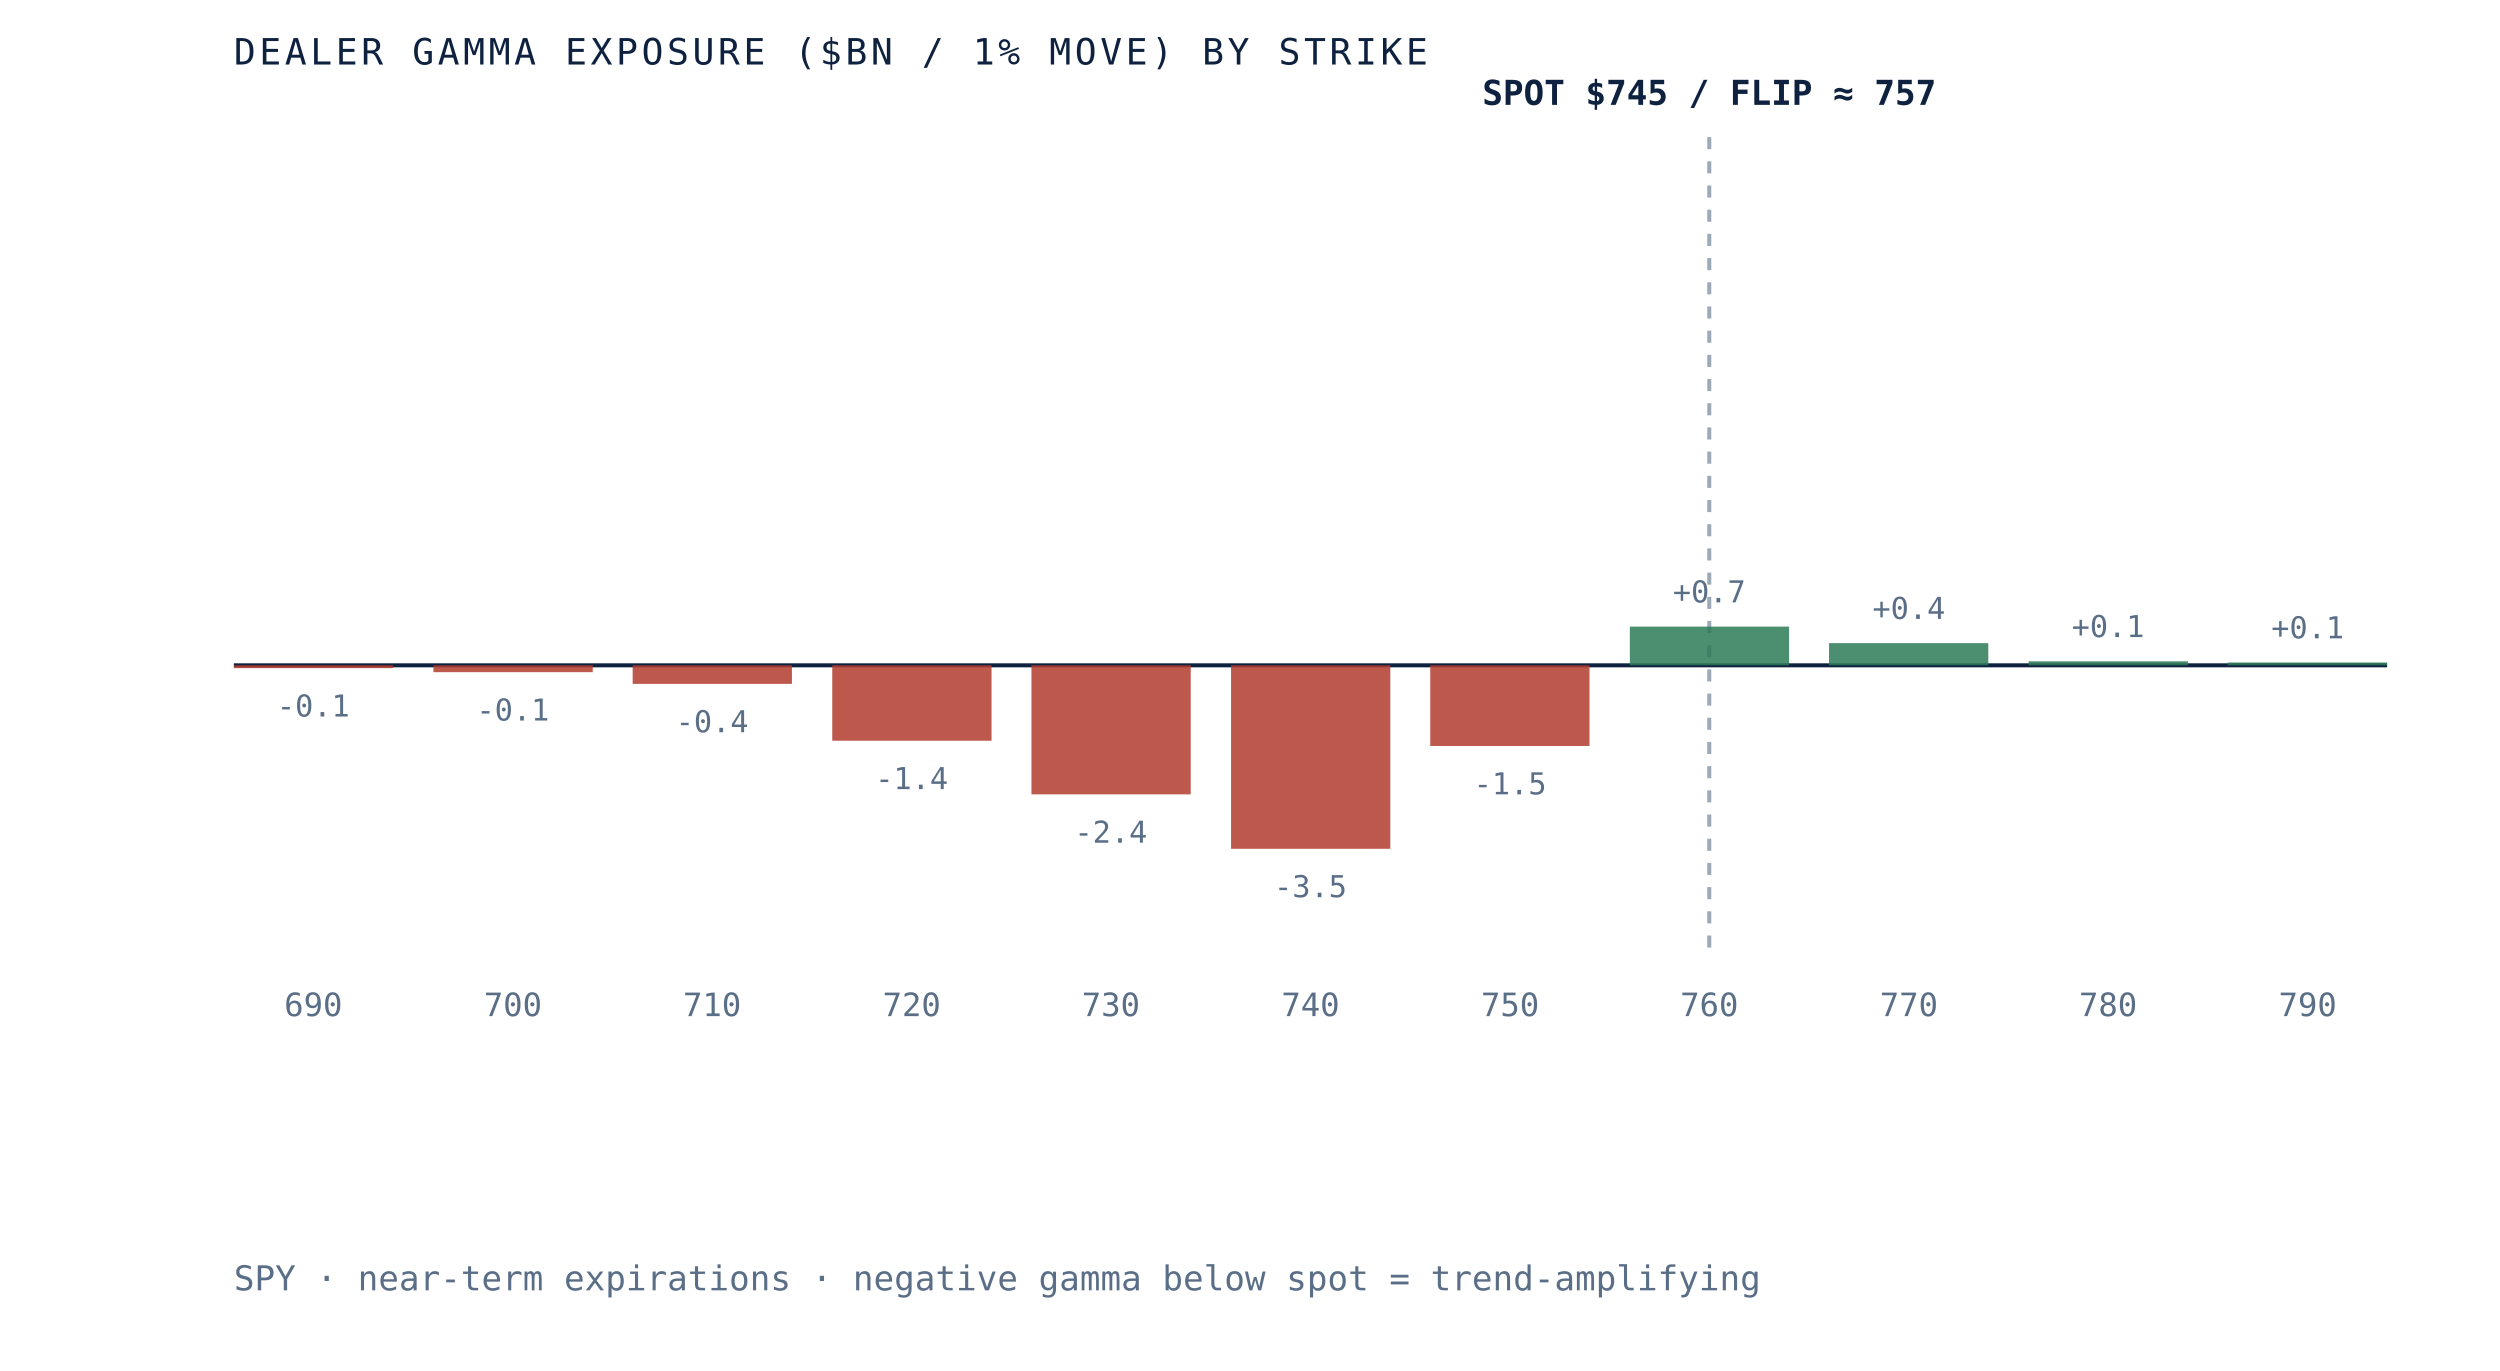
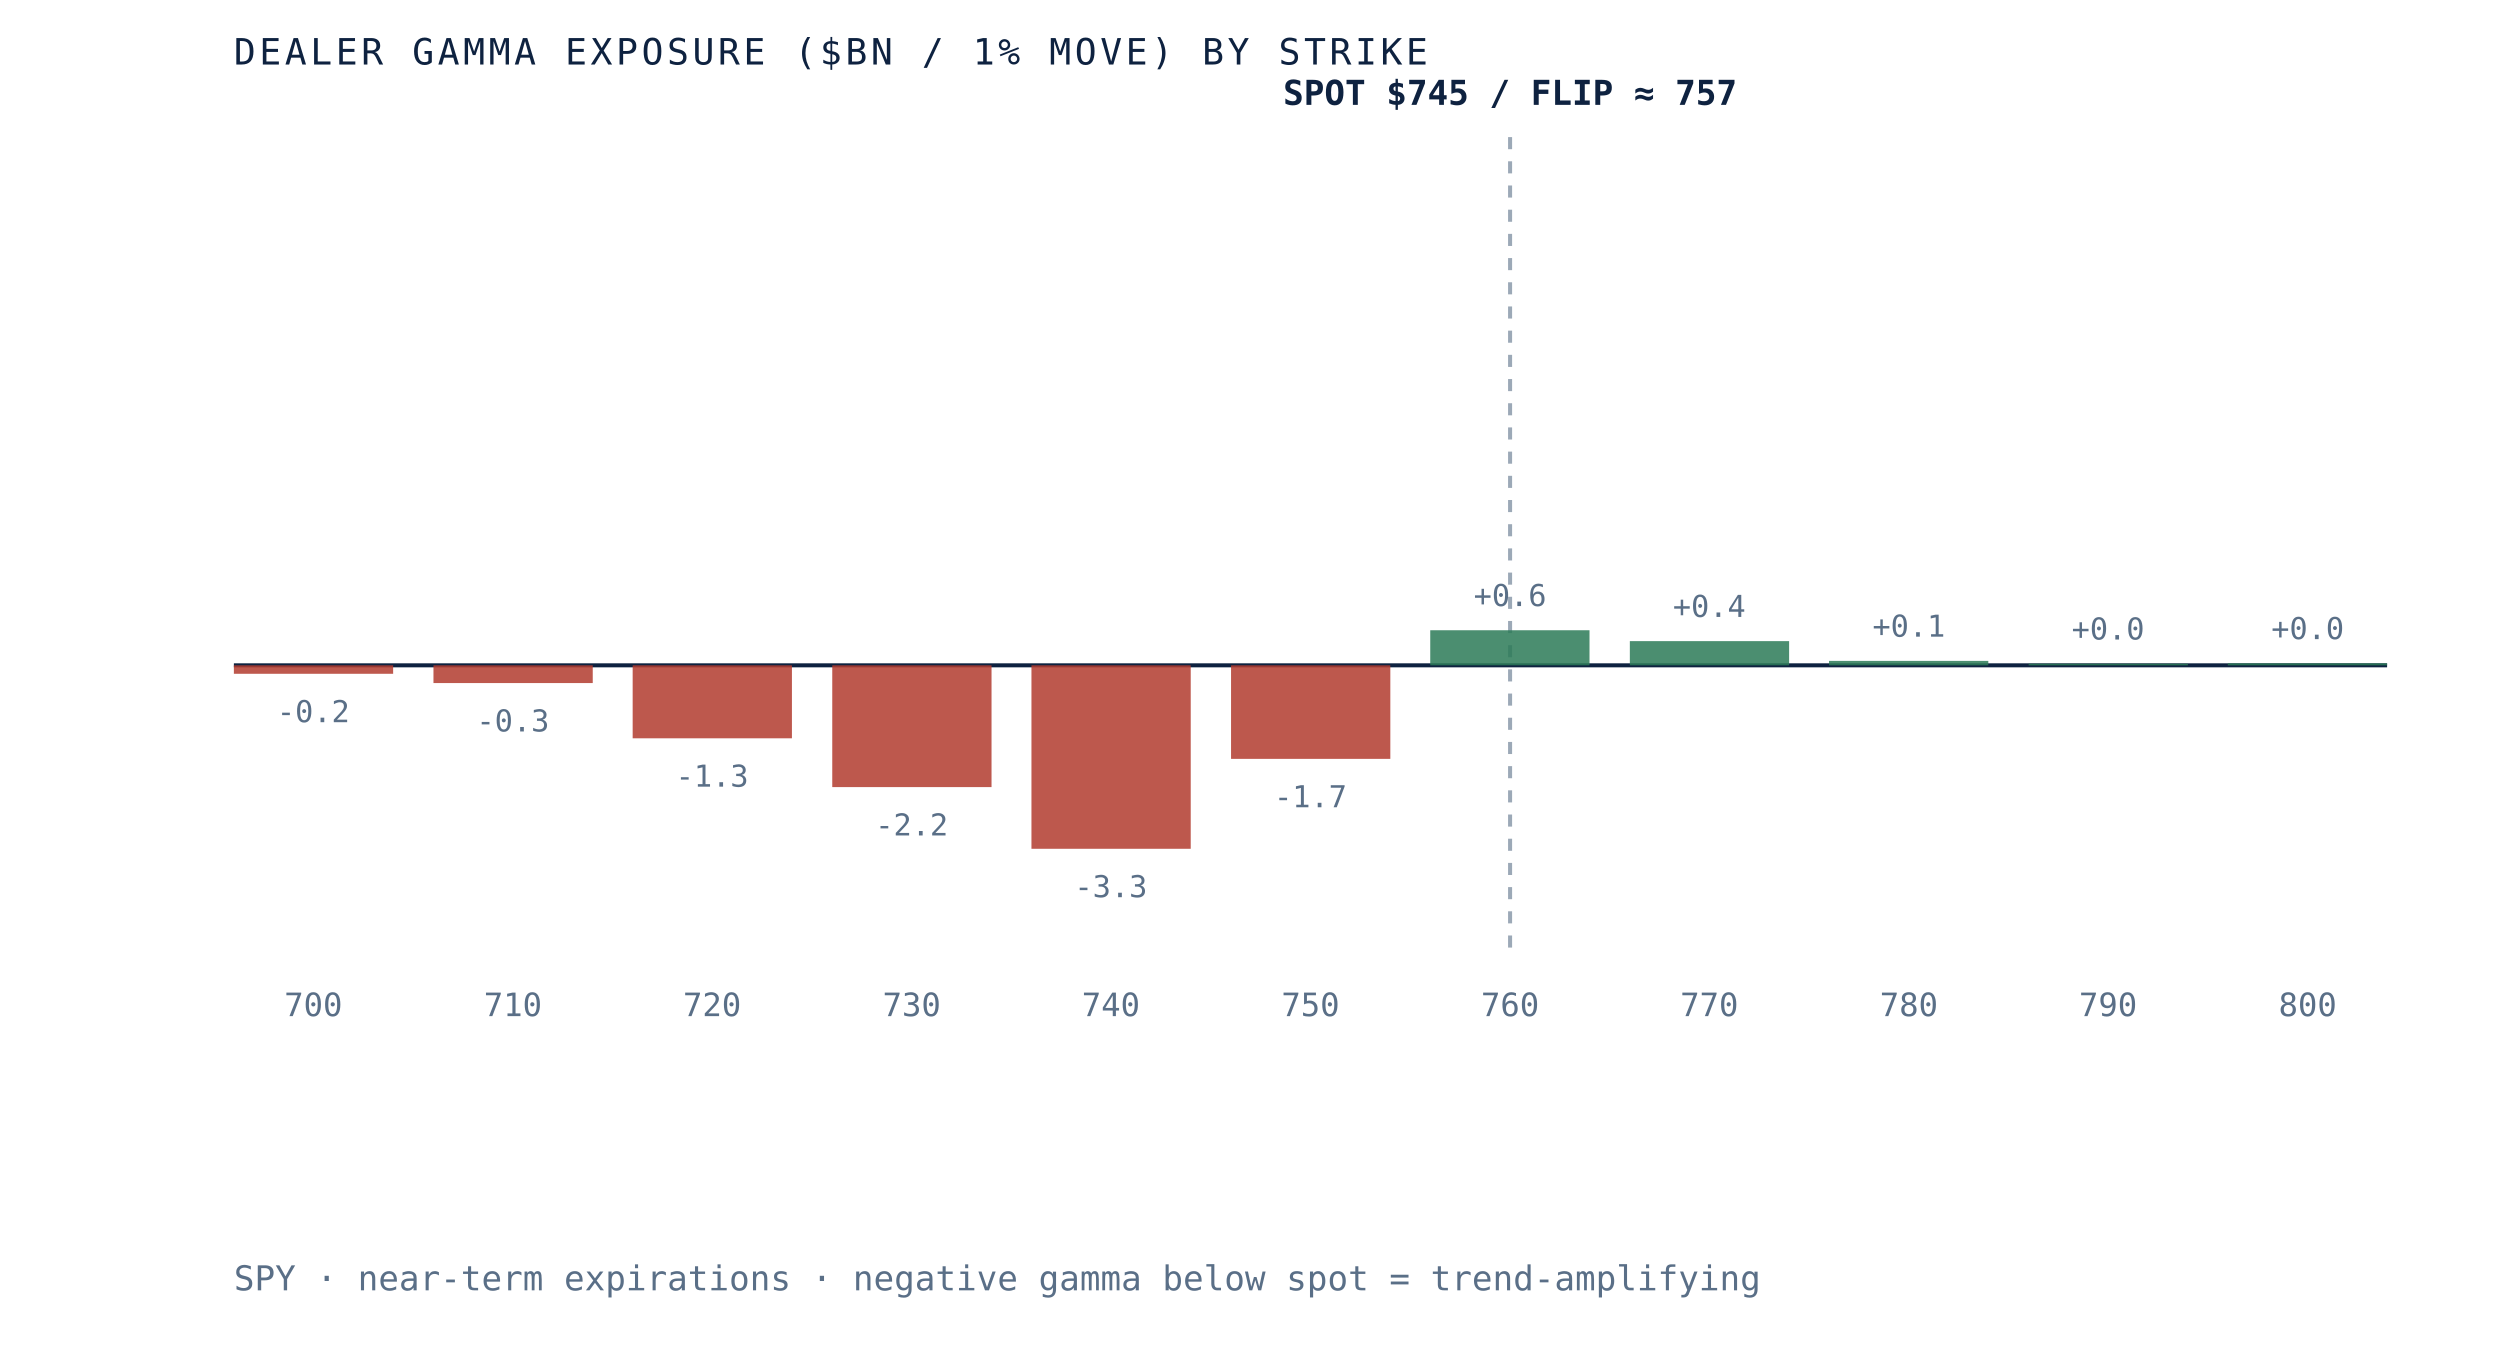
<svg xmlns="http://www.w3.org/2000/svg" viewBox="0 0 620 340" role="img" aria-label="Dealer gamma exposure by strike for SPY, negative below spot and positive above, gamma flip near 757" preserveAspectRatio="xMidYMid meet" style="width:100%;height:auto;display:block">
  <rect x="0" y="0" width="620" height="340" fill="white" />
  <line x1="58" y1="165" x2="592" y2="165" stroke="#0e2240" stroke-width="1" />
-   <line x1="423.9" y1="34" x2="423.9" y2="235" stroke="#5a6f87" stroke-width="1" stroke-dasharray="3 3" opacity="0.6" />
-   <rect x="58.0" y="165.0" width="39.5" height="0.7" fill="#b23b2e" opacity="0.85" />
-   <text x="77.7" y="177.7" text-anchor="middle" font-family="'JetBrains Mono', monospace" font-size="7.5" fill="#5a6f87">-0.1</text>
-   <text x="77.7" y="252" text-anchor="middle" font-family="'JetBrains Mono', monospace" font-size="8" fill="#5a6f87">690</text>
-   <rect x="107.5" y="165.0" width="39.5" height="1.7" fill="#b23b2e" opacity="0.85" />
-   <text x="127.2" y="178.7" text-anchor="middle" font-family="'JetBrains Mono', monospace" font-size="7.5" fill="#5a6f87">-0.1</text>
-   <text x="127.2" y="252" text-anchor="middle" font-family="'JetBrains Mono', monospace" font-size="8" fill="#5a6f87">700</text>
-   <rect x="156.9" y="165.0" width="39.5" height="4.6" fill="#b23b2e" opacity="0.85" />
-   <text x="176.6" y="181.6" text-anchor="middle" font-family="'JetBrains Mono', monospace" font-size="7.5" fill="#5a6f87">-0.4</text>
-   <text x="176.6" y="252" text-anchor="middle" font-family="'JetBrains Mono', monospace" font-size="8" fill="#5a6f87">710</text>
-   <rect x="206.4" y="165.0" width="39.5" height="18.7" fill="#b23b2e" opacity="0.85" />
-   <text x="226.1" y="195.7" text-anchor="middle" font-family="'JetBrains Mono', monospace" font-size="7.5" fill="#5a6f87">-1.4</text>
-   <text x="226.1" y="252" text-anchor="middle" font-family="'JetBrains Mono', monospace" font-size="8" fill="#5a6f87">720</text>
-   <rect x="255.8" y="165.0" width="39.5" height="32.0" fill="#b23b2e" opacity="0.85" />
-   <text x="275.5" y="209.0" text-anchor="middle" font-family="'JetBrains Mono', monospace" font-size="7.5" fill="#5a6f87">-2.4</text>
-   <text x="275.5" y="252" text-anchor="middle" font-family="'JetBrains Mono', monospace" font-size="8" fill="#5a6f87">730</text>
-   <rect x="305.3" y="165.0" width="39.5" height="45.5" fill="#b23b2e" opacity="0.85" />
-   <text x="325.0" y="222.5" text-anchor="middle" font-family="'JetBrains Mono', monospace" font-size="7.5" fill="#5a6f87">-3.5</text>
-   <text x="325.0" y="252" text-anchor="middle" font-family="'JetBrains Mono', monospace" font-size="8" fill="#5a6f87">740</text>
-   <rect x="354.7" y="165.0" width="39.5" height="20.0" fill="#b23b2e" opacity="0.85" />
-   <text x="374.5" y="197.0" text-anchor="middle" font-family="'JetBrains Mono', monospace" font-size="7.5" fill="#5a6f87">-1.5</text>
-   <text x="374.5" y="252" text-anchor="middle" font-family="'JetBrains Mono', monospace" font-size="8" fill="#5a6f87">750</text>
-   <rect x="404.2" y="155.4" width="39.5" height="9.6" fill="#2c7a57" opacity="0.85" />
-   <text x="423.9" y="149.4" text-anchor="middle" font-family="'JetBrains Mono', monospace" font-size="7.5" fill="#5a6f87">+0.7</text>
-   <text x="423.9" y="252" text-anchor="middle" font-family="'JetBrains Mono', monospace" font-size="8" fill="#5a6f87">760</text>
-   <rect x="453.6" y="159.5" width="39.5" height="5.5" fill="#2c7a57" opacity="0.85" />
-   <text x="473.4" y="153.5" text-anchor="middle" font-family="'JetBrains Mono', monospace" font-size="7.5" fill="#5a6f87">+0.4</text>
-   <text x="473.4" y="252" text-anchor="middle" font-family="'JetBrains Mono', monospace" font-size="8" fill="#5a6f87">770</text>
-   <rect x="503.1" y="164.0" width="39.5" height="1.0" fill="#2c7a57" opacity="0.85" />
-   <text x="522.8" y="158.0" text-anchor="middle" font-family="'JetBrains Mono', monospace" font-size="7.5" fill="#5a6f87">+0.1</text>
-   <text x="522.8" y="252" text-anchor="middle" font-family="'JetBrains Mono', monospace" font-size="8" fill="#5a6f87">780</text>
-   <rect x="552.5" y="164.3" width="39.5" height="0.7" fill="#2c7a57" opacity="0.85" />
-   <text x="572.3" y="158.3" text-anchor="middle" font-family="'JetBrains Mono', monospace" font-size="7.5" fill="#5a6f87">+0.1</text>
-   <text x="572.3" y="252" text-anchor="middle" font-family="'JetBrains Mono', monospace" font-size="8" fill="#5a6f87">790</text>
-   <text x="423.9" y="26" text-anchor="middle" font-family="'JetBrains Mono', monospace" font-size="8.5" font-weight="bold" fill="#0e2240">SPOT $745 / FLIP ≈ 757</text>
+   <line x1="374.5" y1="34" x2="374.5" y2="235" stroke="#5a6f87" stroke-width="1" stroke-dasharray="3 3" opacity="0.6" />
+   <rect x="58.0" y="165.0" width="39.5" height="2.1" fill="#b23b2e" opacity="0.85" />
+   <text x="77.7" y="179.1" text-anchor="middle" font-family="'JetBrains Mono', monospace" font-size="7.5" fill="#5a6f87">-0.2</text>
+   <text x="77.7" y="252" text-anchor="middle" font-family="'JetBrains Mono', monospace" font-size="8" fill="#5a6f87">700</text>
+   <rect x="107.5" y="165.0" width="39.5" height="4.4" fill="#b23b2e" opacity="0.85" />
+   <text x="127.2" y="181.4" text-anchor="middle" font-family="'JetBrains Mono', monospace" font-size="7.5" fill="#5a6f87">-0.3</text>
+   <text x="127.2" y="252" text-anchor="middle" font-family="'JetBrains Mono', monospace" font-size="8" fill="#5a6f87">710</text>
+   <rect x="156.9" y="165.0" width="39.5" height="18.1" fill="#b23b2e" opacity="0.85" />
+   <text x="176.6" y="195.1" text-anchor="middle" font-family="'JetBrains Mono', monospace" font-size="7.5" fill="#5a6f87">-1.3</text>
+   <text x="176.6" y="252" text-anchor="middle" font-family="'JetBrains Mono', monospace" font-size="8" fill="#5a6f87">720</text>
+   <rect x="206.4" y="165.0" width="39.5" height="30.2" fill="#b23b2e" opacity="0.85" />
+   <text x="226.1" y="207.2" text-anchor="middle" font-family="'JetBrains Mono', monospace" font-size="7.5" fill="#5a6f87">-2.2</text>
+   <text x="226.1" y="252" text-anchor="middle" font-family="'JetBrains Mono', monospace" font-size="8" fill="#5a6f87">730</text>
+   <rect x="255.8" y="165.0" width="39.5" height="45.5" fill="#b23b2e" opacity="0.85" />
+   <text x="275.5" y="222.5" text-anchor="middle" font-family="'JetBrains Mono', monospace" font-size="7.5" fill="#5a6f87">-3.3</text>
+   <text x="275.5" y="252" text-anchor="middle" font-family="'JetBrains Mono', monospace" font-size="8" fill="#5a6f87">740</text>
+   <rect x="305.3" y="165.0" width="39.5" height="23.2" fill="#b23b2e" opacity="0.85" />
+   <text x="325.0" y="200.2" text-anchor="middle" font-family="'JetBrains Mono', monospace" font-size="7.5" fill="#5a6f87">-1.7</text>
+   <text x="325.0" y="252" text-anchor="middle" font-family="'JetBrains Mono', monospace" font-size="8" fill="#5a6f87">750</text>
+   <rect x="354.7" y="156.3" width="39.5" height="8.7" fill="#2c7a57" opacity="0.85" />
+   <text x="374.5" y="150.3" text-anchor="middle" font-family="'JetBrains Mono', monospace" font-size="7.5" fill="#5a6f87">+0.6</text>
+   <text x="374.5" y="252" text-anchor="middle" font-family="'JetBrains Mono', monospace" font-size="8" fill="#5a6f87">760</text>
+   <rect x="404.2" y="159.0" width="39.5" height="6.0" fill="#2c7a57" opacity="0.85" />
+   <text x="423.9" y="153.0" text-anchor="middle" font-family="'JetBrains Mono', monospace" font-size="7.5" fill="#5a6f87">+0.4</text>
+   <text x="423.9" y="252" text-anchor="middle" font-family="'JetBrains Mono', monospace" font-size="8" fill="#5a6f87">770</text>
+   <rect x="453.6" y="163.9" width="39.5" height="1.1" fill="#2c7a57" opacity="0.85" />
+   <text x="473.4" y="157.9" text-anchor="middle" font-family="'JetBrains Mono', monospace" font-size="7.5" fill="#5a6f87">+0.1</text>
+   <text x="473.4" y="252" text-anchor="middle" font-family="'JetBrains Mono', monospace" font-size="8" fill="#5a6f87">780</text>
+   <rect x="503.1" y="164.6" width="39.5" height="0.4" fill="#2c7a57" opacity="0.85" />
+   <text x="522.8" y="158.6" text-anchor="middle" font-family="'JetBrains Mono', monospace" font-size="7.5" fill="#5a6f87">+0.0</text>
+   <text x="522.8" y="252" text-anchor="middle" font-family="'JetBrains Mono', monospace" font-size="8" fill="#5a6f87">790</text>
+   <rect x="552.5" y="164.5" width="39.5" height="0.5" fill="#2c7a57" opacity="0.85" />
+   <text x="572.3" y="158.5" text-anchor="middle" font-family="'JetBrains Mono', monospace" font-size="7.5" fill="#5a6f87">+0.0</text>
+   <text x="572.3" y="252" text-anchor="middle" font-family="'JetBrains Mono', monospace" font-size="8" fill="#5a6f87">800</text>
+   <text x="374.5" y="26" text-anchor="middle" font-family="'JetBrains Mono', monospace" font-size="8.5" font-weight="bold" fill="#0e2240">SPOT $745 / FLIP ≈ 757</text>
  <text x="58" y="16" font-family="'JetBrains Mono', monospace" font-size="9" letter-spacing="0.1em" fill="#0e2240">DEALER GAMMA EXPOSURE ($BN / 1% MOVE) BY STRIKE</text>
  <text x="58" y="320" font-family="'JetBrains Mono', monospace" font-size="8.5" fill="#5a6f87">SPY · near-term expirations · negative gamma below spot = trend-amplifying</text>
</svg>
